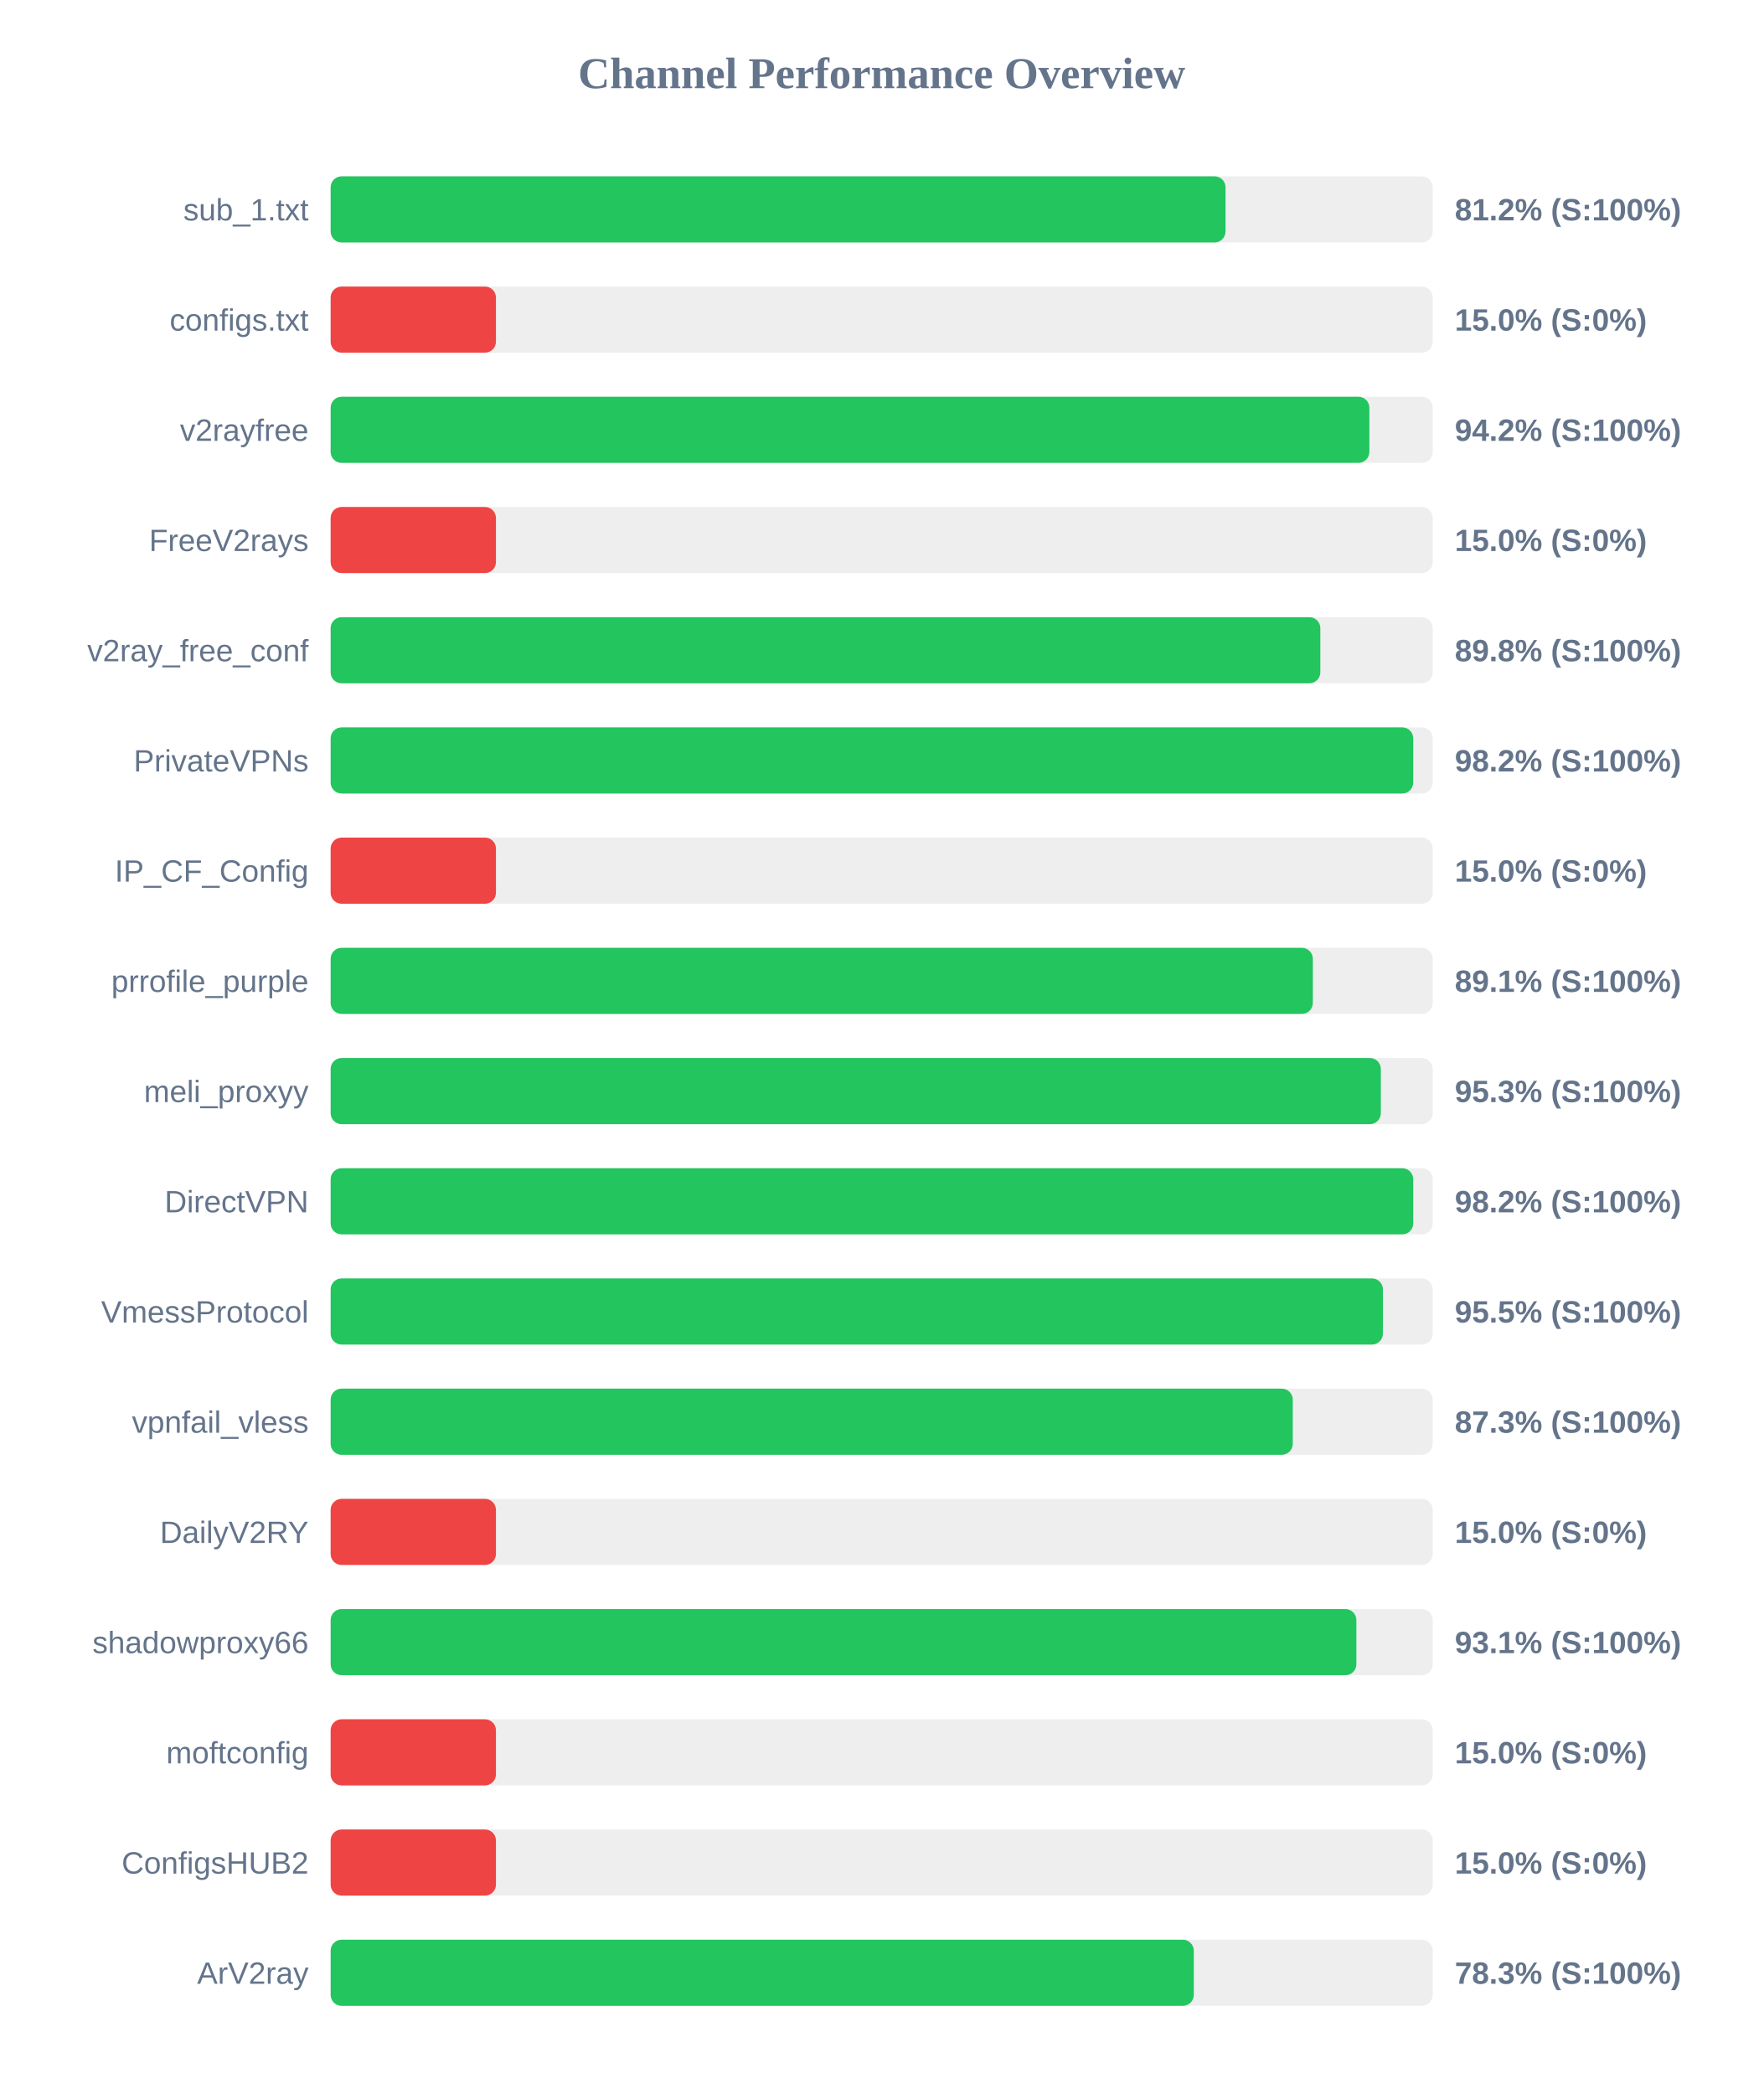
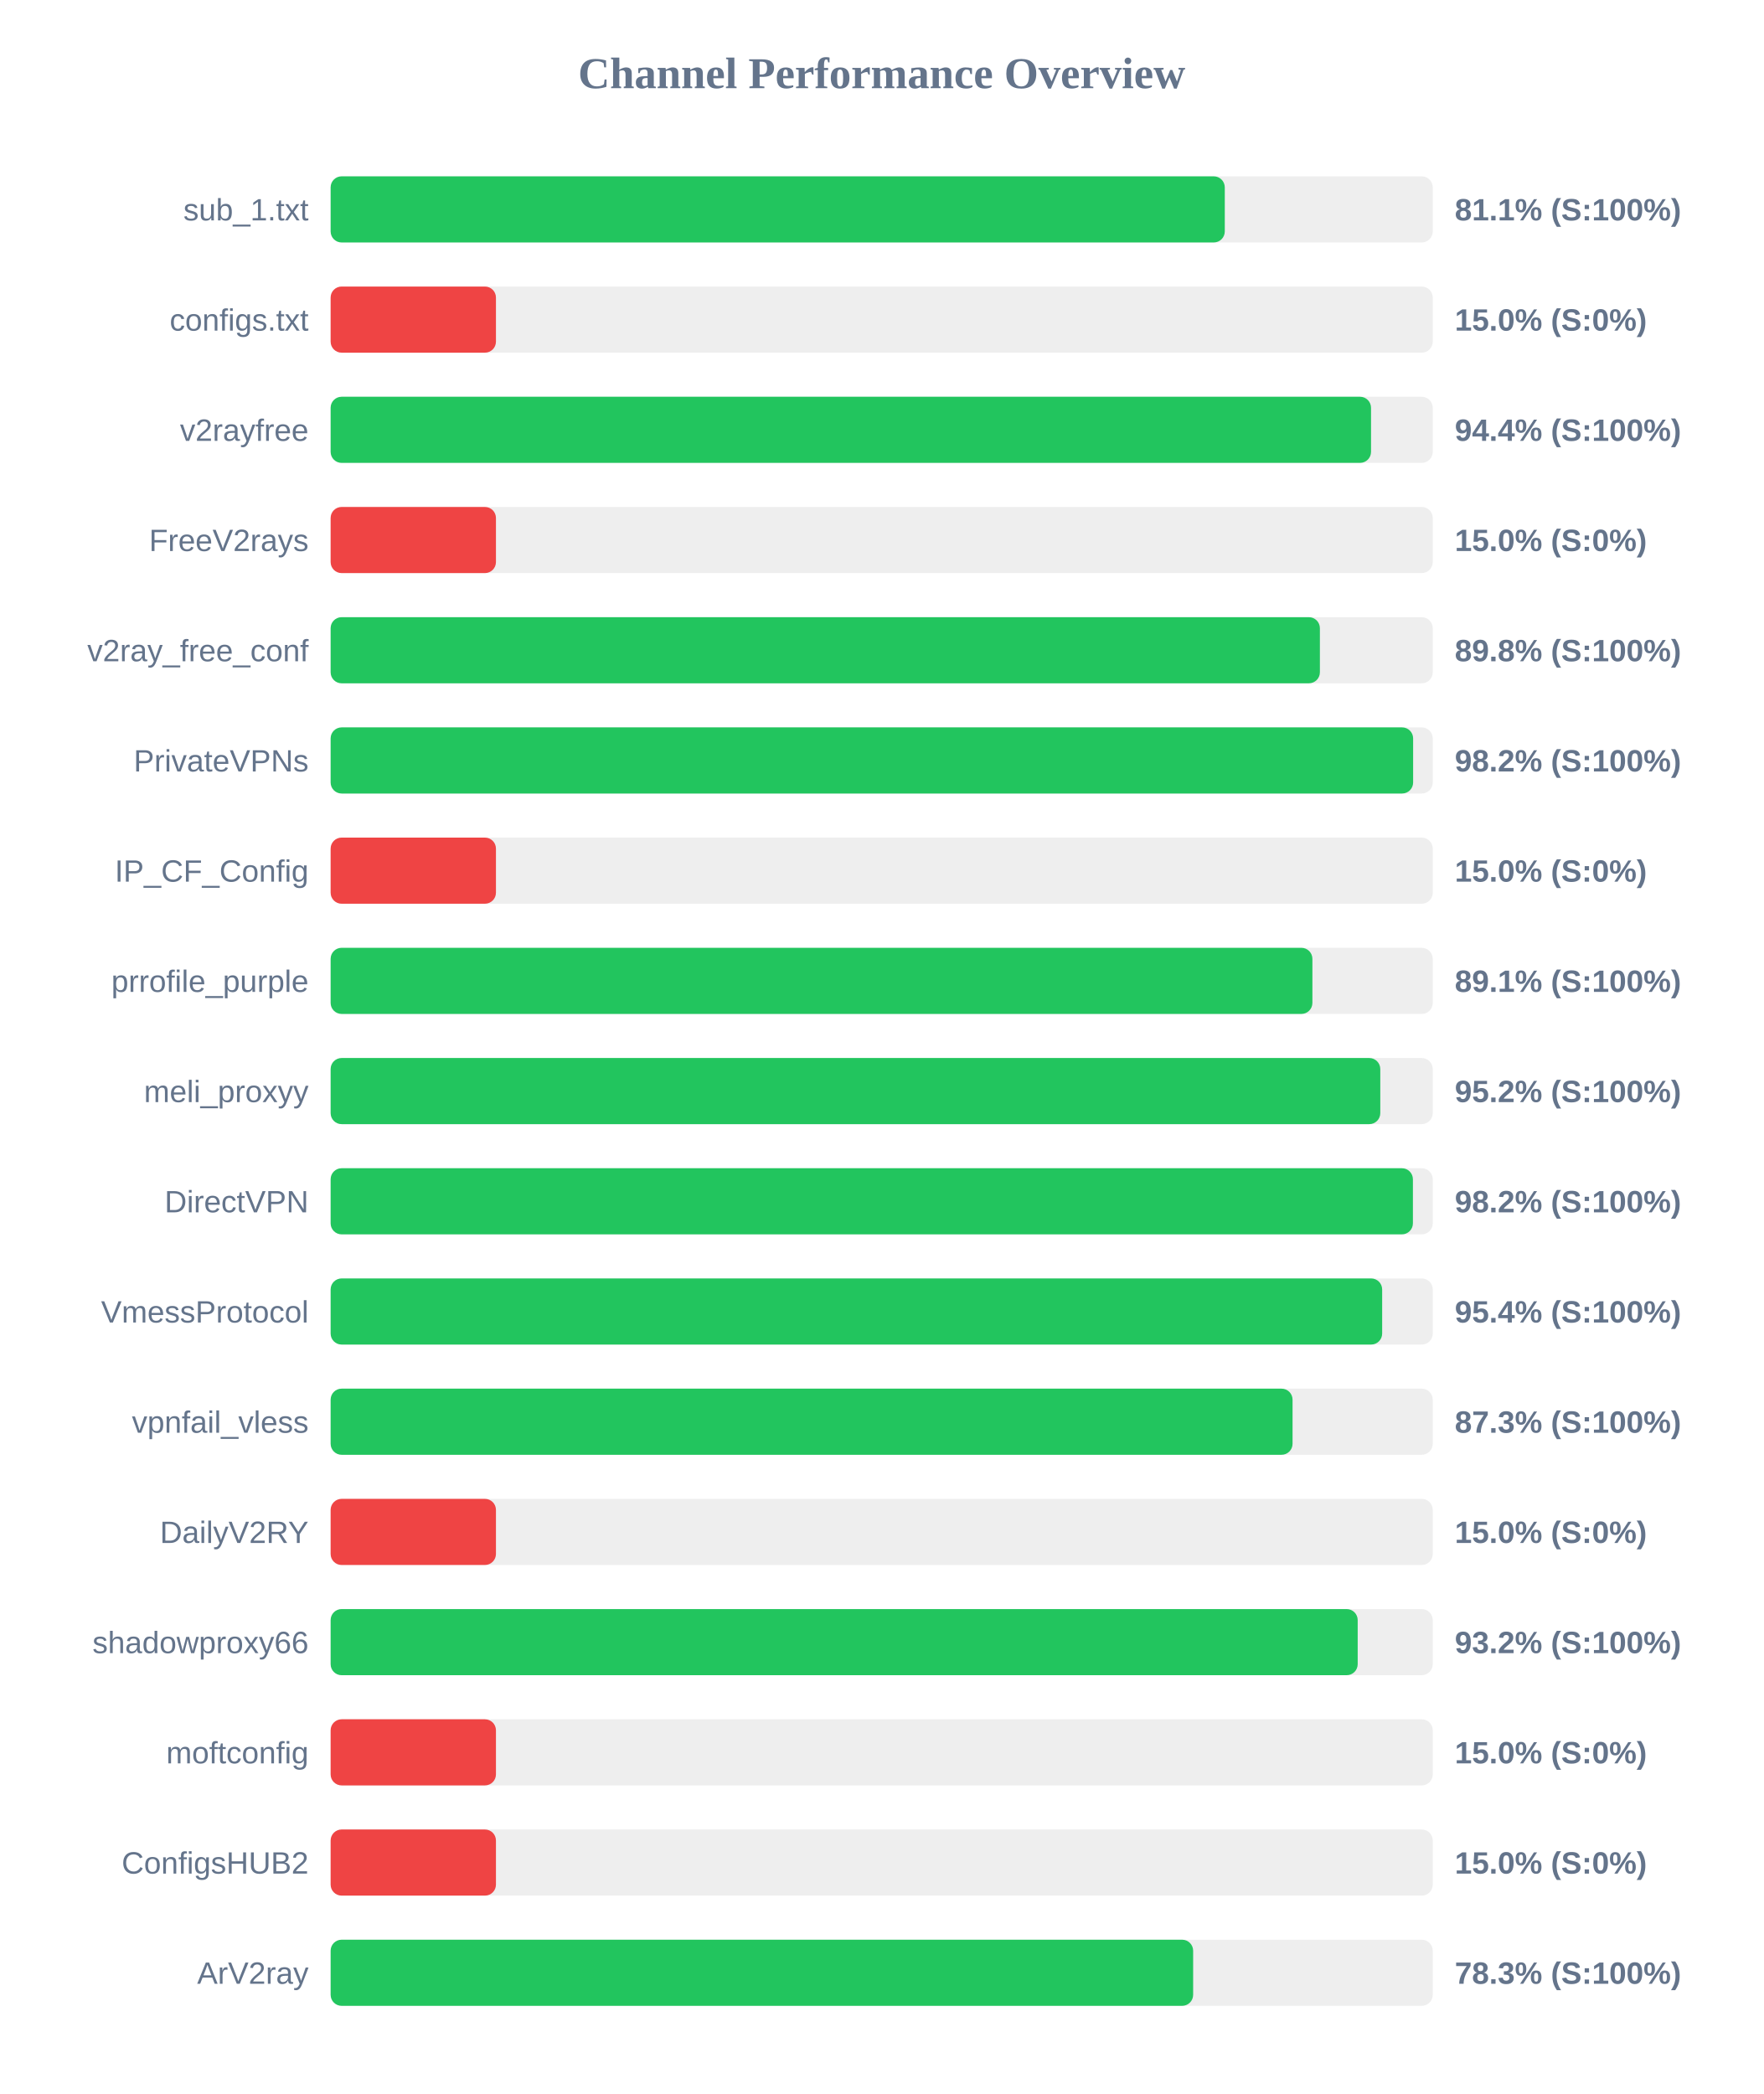
<svg xmlns="http://www.w3.org/2000/svg" width="800" height="950" version="1.1">
  <style>
        .row { font: 14px Arial; fill: #64748b; }
        .score { font: bold 14px Arial; fill: #64748b; }
    </style>
  <text x="400" y="40" text-anchor="middle" font-size="20px" font-weight="bold" fill="#64748b">Channel Performance Overview</text>
  <rect x="150" y="80" width="500" height="30" fill="#eee" rx="5" />
-   <rect x="150" y="80" width="406.0" height="30" fill="#22c55e" rx="5" />
+   <rect x="150" y="80" width="405.65" height="30" fill="#22c55e" rx="5" />
  <text x="140" y="100" text-anchor="end" class="row">sub_1.txt</text>
-   <text x="660" y="100" text-anchor="start" class="score">81.2% (S:100%)</text>
+   <text x="660" y="100" text-anchor="start" class="score">81.1% (S:100%)</text>
  <rect x="150" y="130" width="500" height="30" fill="#eee" rx="5" />
  <rect x="150" y="130" width="75.0" height="30" fill="#ef4444" rx="5" />
  <text x="140" y="150" text-anchor="end" class="row">configs.txt</text>
  <text x="660" y="150" text-anchor="start" class="score">15.0% (S:0%)</text>
  <rect x="150" y="180" width="500" height="30" fill="#eee" rx="5" />
-   <rect x="150" y="180" width="471.25" height="30" fill="#22c55e" rx="5" />
+   <rect x="150" y="180" width="472.0" height="30" fill="#22c55e" rx="5" />
  <text x="140" y="200" text-anchor="end" class="row">v2rayfree</text>
-   <text x="660" y="200" text-anchor="start" class="score">94.2% (S:100%)</text>
+   <text x="660" y="200" text-anchor="start" class="score">94.4% (S:100%)</text>
  <rect x="150" y="230" width="500" height="30" fill="#eee" rx="5" />
  <rect x="150" y="230" width="75.0" height="30" fill="#ef4444" rx="5" />
  <text x="140" y="250" text-anchor="end" class="row">FreeV2rays</text>
  <text x="660" y="250" text-anchor="start" class="score">15.0% (S:0%)</text>
  <rect x="150" y="280" width="500" height="30" fill="#eee" rx="5" />
-   <rect x="150" y="280" width="449.0" height="30" fill="#22c55e" rx="5" />
+   <rect x="150" y="280" width="448.8" height="30" fill="#22c55e" rx="5" />
  <text x="140" y="300" text-anchor="end" class="row">v2ray_free_conf</text>
  <text x="660" y="300" text-anchor="start" class="score">89.8% (S:100%)</text>
  <rect x="150" y="330" width="500" height="30" fill="#eee" rx="5" />
-   <rect x="150" y="330" width="491.15" height="30" fill="#22c55e" rx="5" />
+   <rect x="150" y="330" width="491.1" height="30" fill="#22c55e" rx="5" />
  <text x="140" y="350" text-anchor="end" class="row">PrivateVPNs</text>
  <text x="660" y="350" text-anchor="start" class="score">98.2% (S:100%)</text>
  <rect x="150" y="380" width="500" height="30" fill="#eee" rx="5" />
  <rect x="150" y="380" width="75.0" height="30" fill="#ef4444" rx="5" />
  <text x="140" y="400" text-anchor="end" class="row">IP_CF_Config</text>
  <text x="660" y="400" text-anchor="start" class="score">15.0% (S:0%)</text>
  <rect x="150" y="430" width="500" height="30" fill="#eee" rx="5" />
-   <rect x="150" y="430" width="445.6" height="30" fill="#22c55e" rx="5" />
+   <rect x="150" y="430" width="445.4" height="30" fill="#22c55e" rx="5" />
  <text x="140" y="450" text-anchor="end" class="row">prrofile_purple</text>
  <text x="660" y="450" text-anchor="start" class="score">89.1% (S:100%)</text>
  <rect x="150" y="480" width="500" height="30" fill="#eee" rx="5" />
-   <rect x="150" y="480" width="476.45" height="30" fill="#22c55e" rx="5" />
+   <rect x="150" y="480" width="476.2" height="30" fill="#22c55e" rx="5" />
  <text x="140" y="500" text-anchor="end" class="row">meli_proxyy</text>
-   <text x="660" y="500" text-anchor="start" class="score">95.3% (S:100%)</text>
+   <text x="660" y="500" text-anchor="start" class="score">95.2% (S:100%)</text>
  <rect x="150" y="530" width="500" height="30" fill="#eee" rx="5" />
-   <rect x="150" y="530" width="491.15" height="30" fill="#22c55e" rx="5" />
+   <rect x="150" y="530" width="491.0" height="30" fill="#22c55e" rx="5" />
  <text x="140" y="550" text-anchor="end" class="row">DirectVPN</text>
  <text x="660" y="550" text-anchor="start" class="score">98.2% (S:100%)</text>
  <rect x="150" y="580" width="500" height="30" fill="#eee" rx="5" />
-   <rect x="150" y="580" width="477.4" height="30" fill="#22c55e" rx="5" />
+   <rect x="150" y="580" width="477.05" height="30" fill="#22c55e" rx="5" />
  <text x="140" y="600" text-anchor="end" class="row">VmessProtocol</text>
-   <text x="660" y="600" text-anchor="start" class="score">95.5% (S:100%)</text>
+   <text x="660" y="600" text-anchor="start" class="score">95.4% (S:100%)</text>
  <rect x="150" y="630" width="500" height="30" fill="#eee" rx="5" />
-   <rect x="150" y="630" width="436.5" height="30" fill="#22c55e" rx="5" />
+   <rect x="150" y="630" width="436.4" height="30" fill="#22c55e" rx="5" />
  <text x="140" y="650" text-anchor="end" class="row">vpnfail_vless</text>
  <text x="660" y="650" text-anchor="start" class="score">87.3% (S:100%)</text>
  <rect x="150" y="680" width="500" height="30" fill="#eee" rx="5" />
  <rect x="150" y="680" width="75.0" height="30" fill="#ef4444" rx="5" />
  <text x="140" y="700" text-anchor="end" class="row">DailyV2RY</text>
  <text x="660" y="700" text-anchor="start" class="score">15.0% (S:0%)</text>
  <rect x="150" y="730" width="500" height="30" fill="#eee" rx="5" />
-   <rect x="150" y="730" width="465.35" height="30" fill="#22c55e" rx="5" />
+   <rect x="150" y="730" width="465.95" height="30" fill="#22c55e" rx="5" />
  <text x="140" y="750" text-anchor="end" class="row">shadowproxy66</text>
-   <text x="660" y="750" text-anchor="start" class="score">93.1% (S:100%)</text>
+   <text x="660" y="750" text-anchor="start" class="score">93.2% (S:100%)</text>
  <rect x="150" y="780" width="500" height="30" fill="#eee" rx="5" />
  <rect x="150" y="780" width="75.0" height="30" fill="#ef4444" rx="5" />
  <text x="140" y="800" text-anchor="end" class="row">moftconfig</text>
  <text x="660" y="800" text-anchor="start" class="score">15.0% (S:0%)</text>
  <rect x="150" y="830" width="500" height="30" fill="#eee" rx="5" />
  <rect x="150" y="830" width="75.0" height="30" fill="#ef4444" rx="5" />
  <text x="140" y="850" text-anchor="end" class="row">ConfigsHUB2</text>
  <text x="660" y="850" text-anchor="start" class="score">15.0% (S:0%)</text>
  <rect x="150" y="880" width="500" height="30" fill="#eee" rx="5" />
-   <rect x="150" y="880" width="391.6" height="30" fill="#22c55e" rx="5" />
+   <rect x="150" y="880" width="391.3" height="30" fill="#22c55e" rx="5" />
  <text x="140" y="900" text-anchor="end" class="row">ArV2ray</text>
  <text x="660" y="900" text-anchor="start" class="score">78.3% (S:100%)</text>
</svg>
